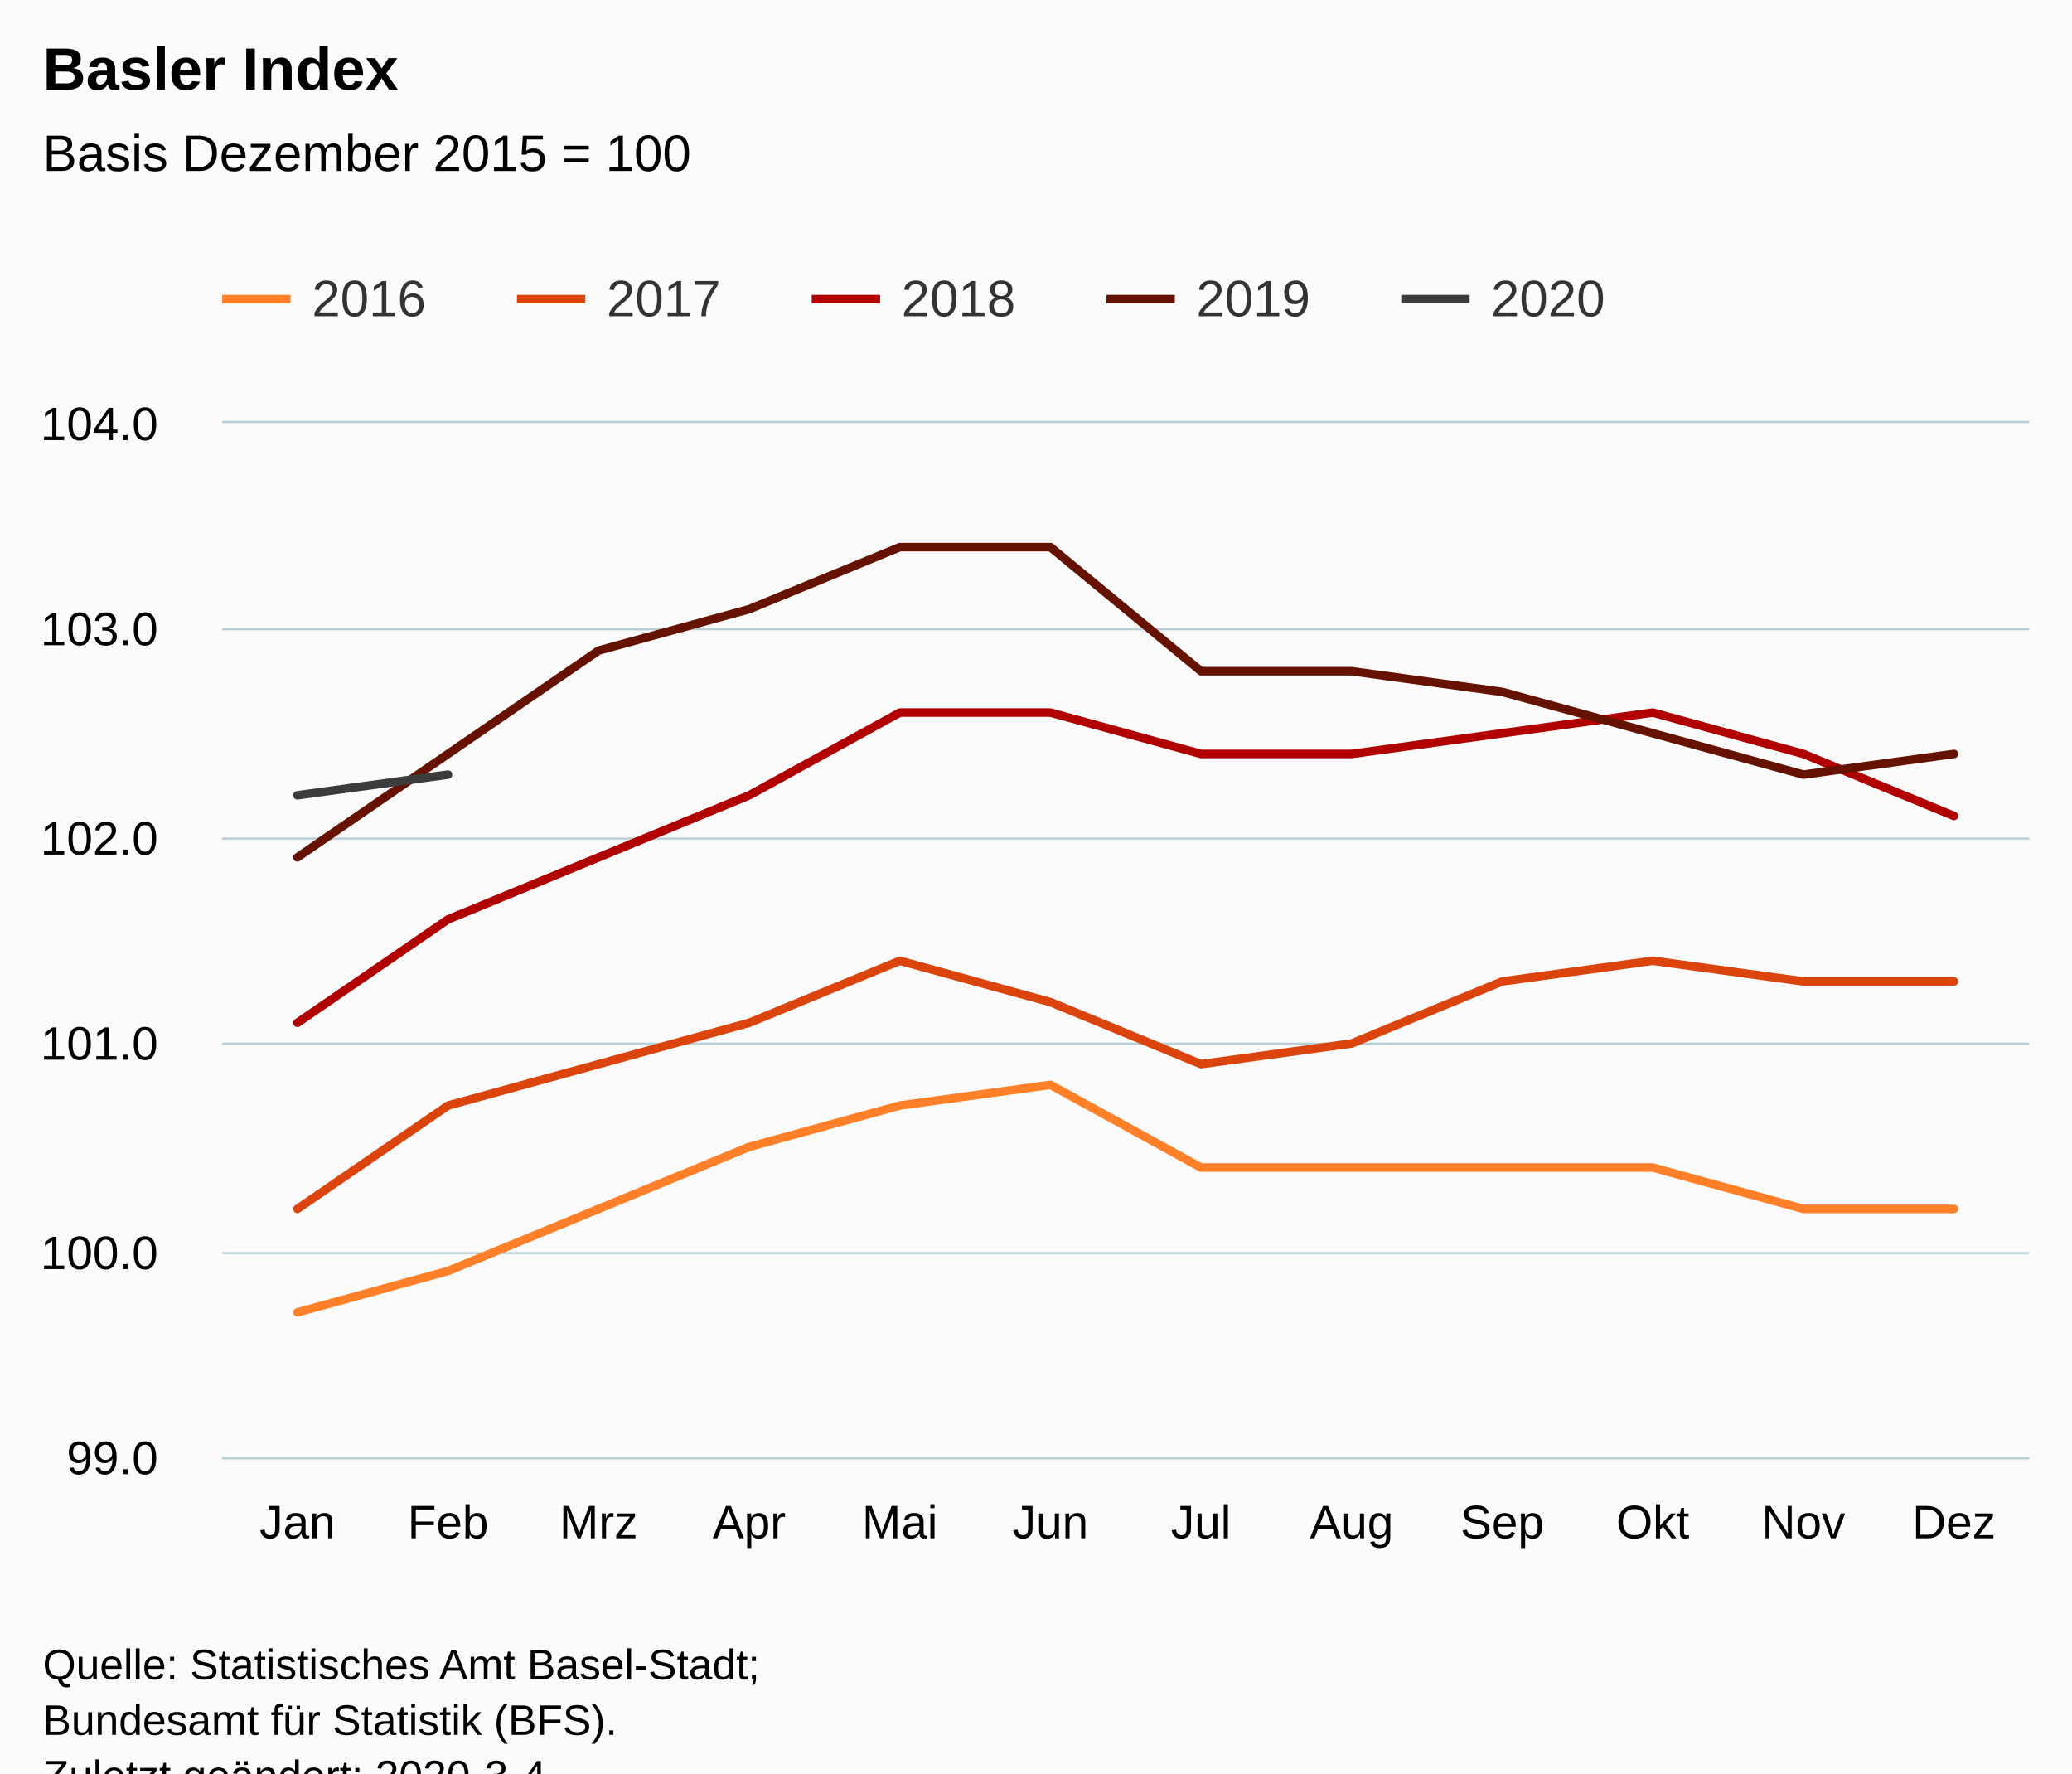
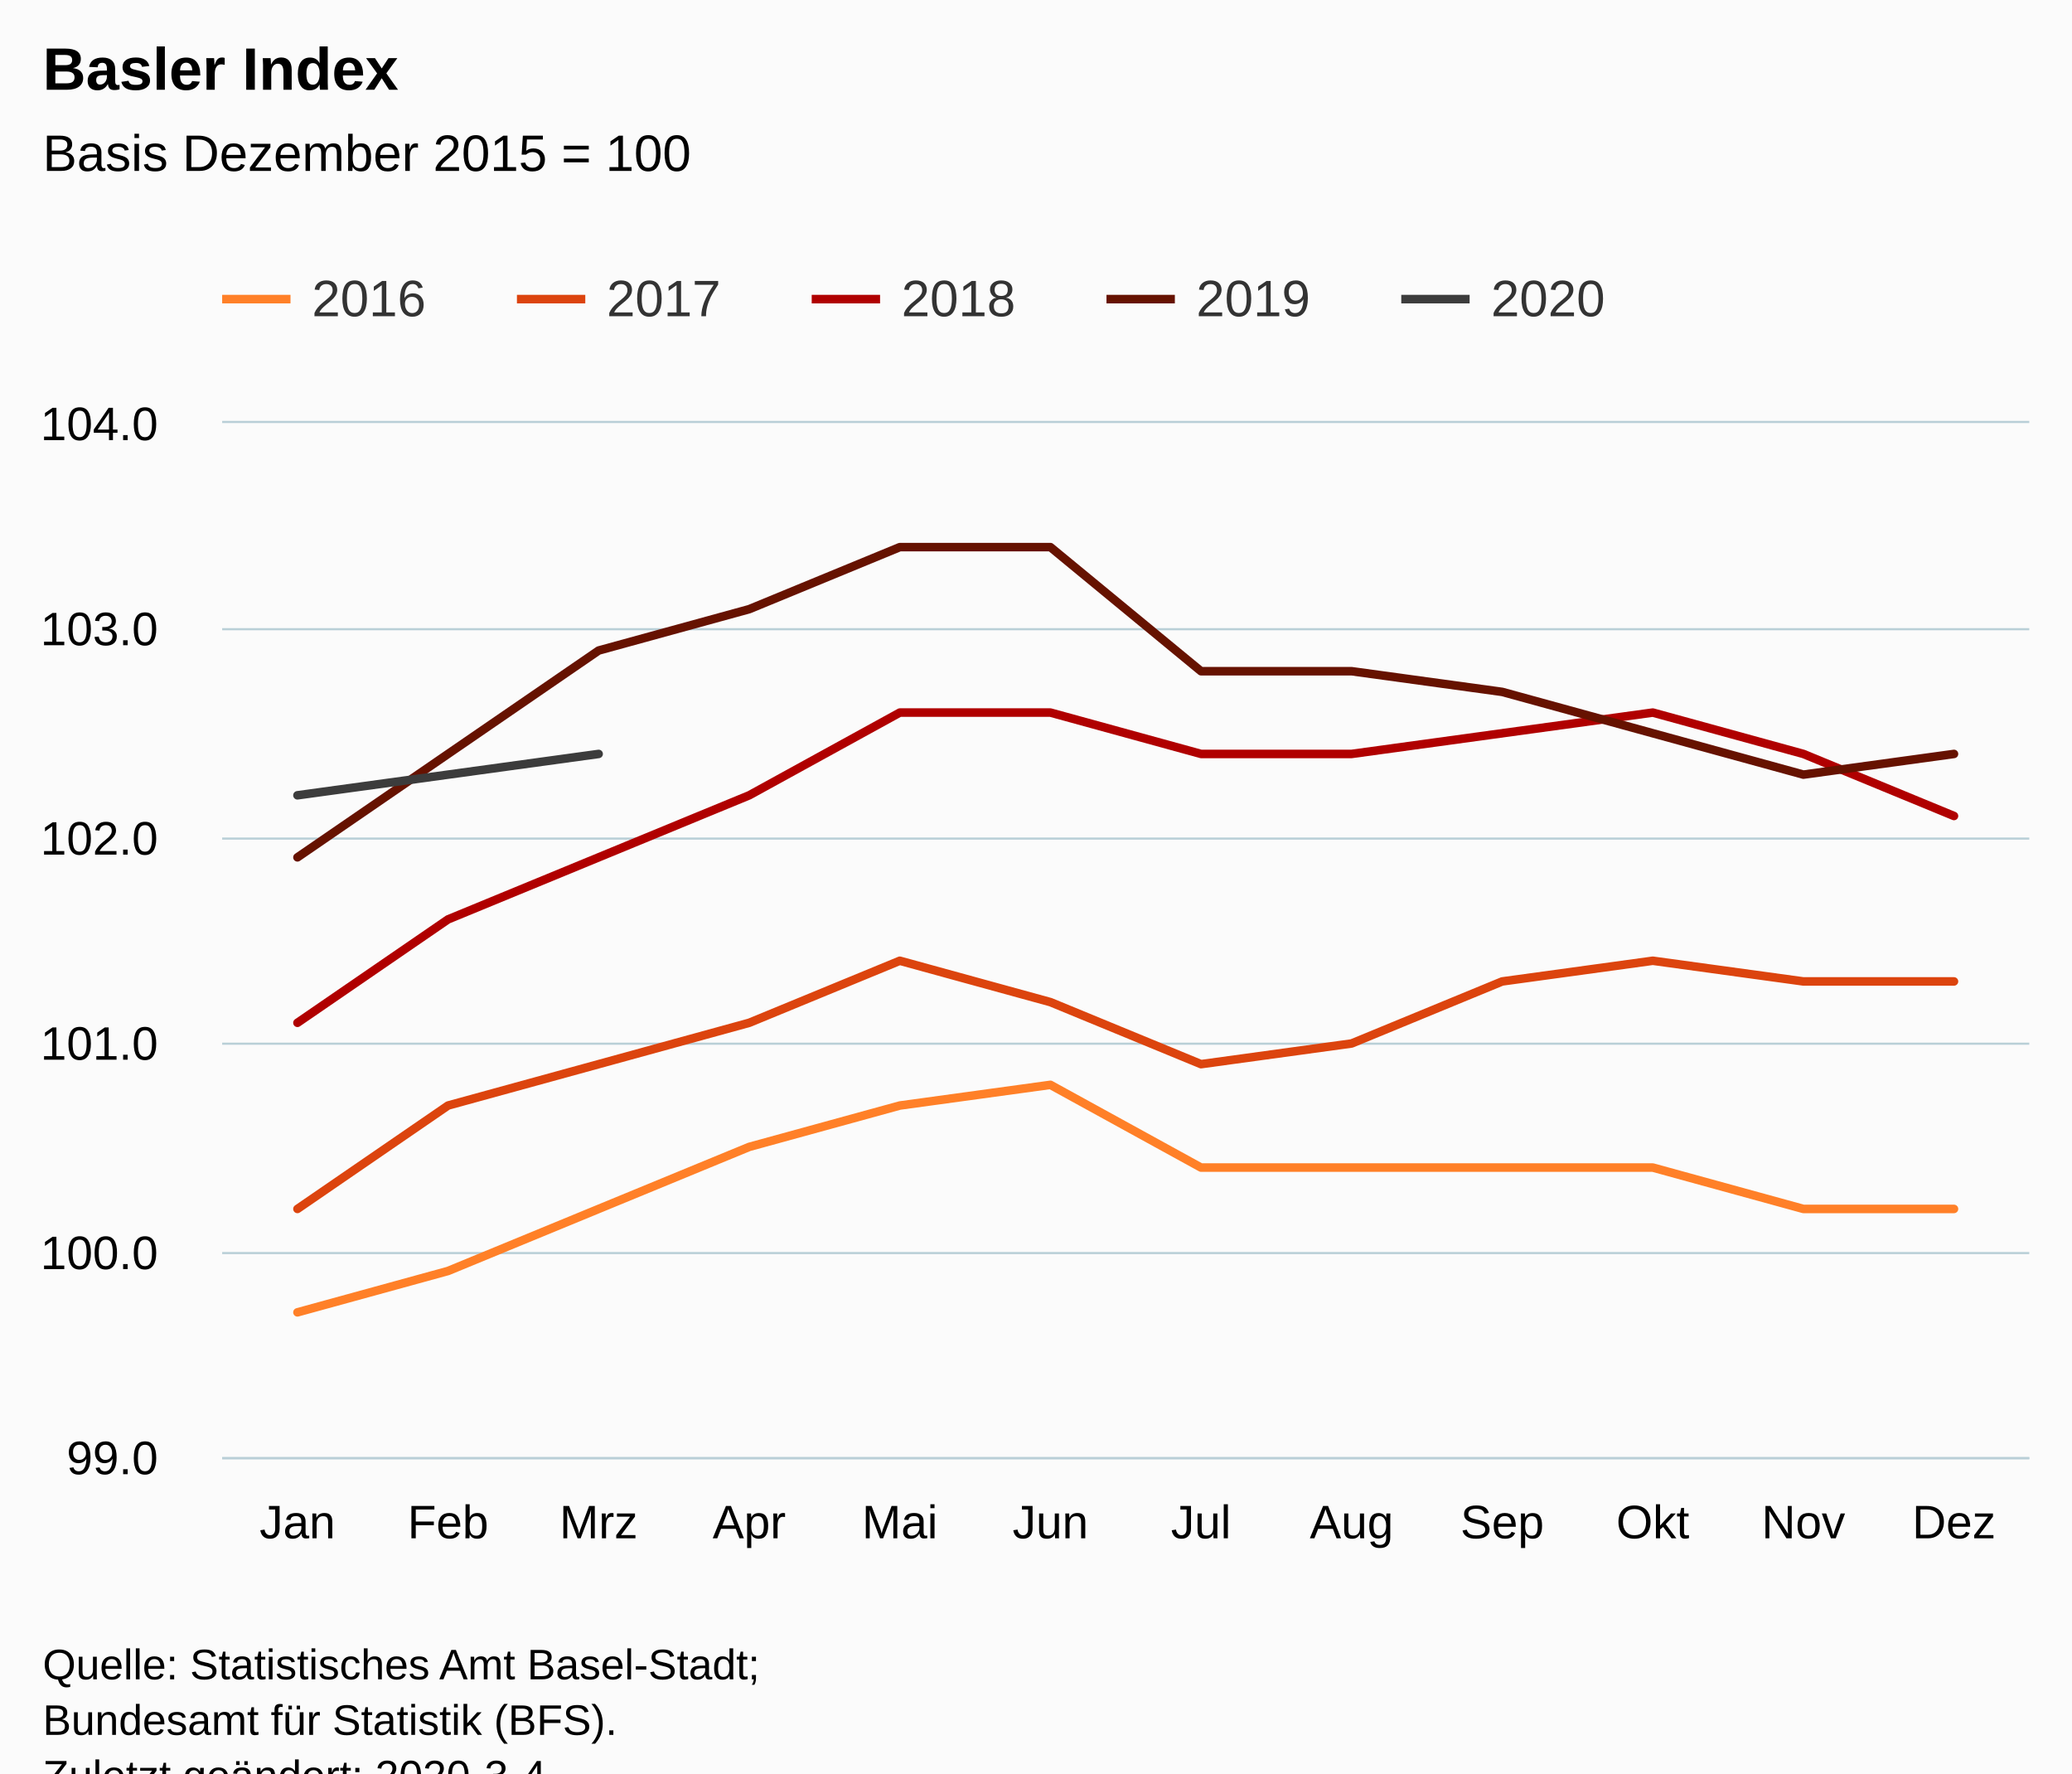
<svg xmlns="http://www.w3.org/2000/svg" version="1.1" class="highcharts-root" style="font-family:Arial;font-size:12px;" viewBox="0 0 485 415">
  <defs>
-     <clipPath id="highcharts-tpbgeu6-6">
+     <clipPath id="highcharts-lh6lslj-6">
      <rect x="0" y="0" width="423" height="242" fill="none" />
    </clipPath>
-     <clipPath id="highcharts-tpbgeu6-7">
+     <clipPath id="highcharts-lh6lslj-7">
      <rect x="0" y="0" width="423" height="242" fill="none" />
    </clipPath>
  </defs>
  <rect fill="#fbfbfb" class="highcharts-background" x="0" y="0" width="485" height="428" rx="0" ry="0" />
  <rect fill="none" class="highcharts-plot-background" x="52" y="99" width="423" height="242" />
  <g class="highcharts-pane-group" data-z-index="0" />
  <g class="highcharts-grid highcharts-xaxis-grid " data-z-index="1">
    <path fill="none" data-z-index="1" class="highcharts-grid-line" d="M 86.5 99 L 86.5 341" opacity="1" />
    <path fill="none" data-z-index="1" class="highcharts-grid-line" d="M 122.5 99 L 122.5 341" opacity="1" />
    <path fill="none" data-z-index="1" class="highcharts-grid-line" d="M 157.5 99 L 157.5 341" opacity="1" />
    <path fill="none" data-z-index="1" class="highcharts-grid-line" d="M 192.5 99 L 192.5 341" opacity="1" />
    <path fill="none" data-z-index="1" class="highcharts-grid-line" d="M 227.5 99 L 227.5 341" opacity="1" />
    <path fill="none" data-z-index="1" class="highcharts-grid-line" d="M 263.5 99 L 263.5 341" opacity="1" />
    <path fill="none" data-z-index="1" class="highcharts-grid-line" d="M 298.5 99 L 298.5 341" opacity="1" />
    <path fill="none" data-z-index="1" class="highcharts-grid-line" d="M 333.5 99 L 333.5 341" opacity="1" />
    <path fill="none" data-z-index="1" class="highcharts-grid-line" d="M 368.5 99 L 368.5 341" opacity="1" />
    <path fill="none" data-z-index="1" class="highcharts-grid-line" d="M 404.5 99 L 404.5 341" opacity="1" />
    <path fill="none" data-z-index="1" class="highcharts-grid-line" d="M 439.5 99 L 439.5 341" opacity="1" />
    <path fill="none" data-z-index="1" class="highcharts-grid-line" d="M 474.5 99 L 474.5 341" opacity="1" />
    <path fill="none" data-z-index="1" class="highcharts-grid-line" d="M 51.5 99 L 51.5 341" opacity="1" />
  </g>
  <g class="highcharts-grid highcharts-yaxis-grid " data-z-index="1">
    <path fill="none" stroke="#B9CFD7" stroke-width="0.5" data-z-index="1" class="highcharts-grid-line" d="M 52 341.25 L 475 341.25" opacity="1" />
    <path fill="none" stroke="#B9CFD7" stroke-width="0.5" data-z-index="1" class="highcharts-grid-line" d="M 52 293.25 L 475 293.25" opacity="1" />
    <path fill="none" stroke="#B9CFD7" stroke-width="0.5" data-z-index="1" class="highcharts-grid-line" d="M 52 244.25 L 475 244.25" opacity="1" />
    <path fill="none" stroke="#B9CFD7" stroke-width="0.5" data-z-index="1" class="highcharts-grid-line" d="M 52 196.25 L 475 196.25" opacity="1" />
    <path fill="none" stroke="#B9CFD7" stroke-width="0.5" data-z-index="1" class="highcharts-grid-line" d="M 52 147.25 L 475 147.25" opacity="1" />
    <path fill="none" stroke="#B9CFD7" stroke-width="0.5" data-z-index="1" class="highcharts-grid-line" d="M 52 98.75 L 475 98.75" opacity="1" />
  </g>
  <rect fill="none" class="highcharts-plot-border" data-z-index="1" x="52" y="99" width="423" height="242" />
  <g class="highcharts-axis highcharts-xaxis " data-z-index="2">
    <path fill="none" class="highcharts-axis-line" stroke="#B9CFD7" stroke-width="0.5" data-z-index="7" d="M 52 341.25 L 475 341.25" />
  </g>
  <g class="highcharts-axis highcharts-yaxis " data-z-index="2">
    <path fill="none" class="highcharts-axis-line" data-z-index="7" d="M 52 99 L 52 341" />
  </g>
  <g class="highcharts-series-group" data-z-index="3">
-     <g data-z-index="0.1" class="highcharts-series highcharts-series-0 highcharts-line-series " transform="translate(52,99) scale(1 1)" clip-path="url(#highcharts-tpbgeu6-7)">
+     <g data-z-index="0.1" class="highcharts-series highcharts-series-0 highcharts-line-series " transform="translate(52,99) scale(1 1)" clip-path="url(#highcharts-lh6lslj-7)">
      <path fill="none" d="M 17.625 208.12 L 52.875 198.44 L 88.125 183.92 L 123.375 169.4 L 158.625 159.72 L 193.875 154.88 L 229.125 174.24 L 264.375 174.24 L 299.625 174.24 L 334.875 174.24 L 370.125 183.92 L 405.375 183.92" class="highcharts-graph" data-z-index="1" stroke="#ff8028" stroke-width="2" stroke-linejoin="round" stroke-linecap="round" />
    </g>
    <g data-z-index="0.1" class="highcharts-markers highcharts-series-0 highcharts-line-series " transform="translate(52,99) scale(1 1)" clip-path="none" />
-     <g data-z-index="0.1" class="highcharts-series highcharts-series-1 highcharts-line-series " transform="translate(52,99) scale(1 1)" clip-path="url(#highcharts-tpbgeu6-7)">
+     <g data-z-index="0.1" class="highcharts-series highcharts-series-1 highcharts-line-series " transform="translate(52,99) scale(1 1)" clip-path="url(#highcharts-lh6lslj-7)">
      <path fill="none" d="M 17.625 183.92 L 52.875 159.72 L 88.125 150.04 L 123.375 140.36 L 158.625 125.84 L 193.875 135.52 L 229.125 150.04 L 264.375 145.2 L 299.625 130.68 L 334.875 125.84 L 370.125 130.68 L 405.375 130.68" class="highcharts-graph" data-z-index="1" stroke="#dc440e" stroke-width="2" stroke-linejoin="round" stroke-linecap="round" />
    </g>
    <g data-z-index="0.1" class="highcharts-markers highcharts-series-1 highcharts-line-series " transform="translate(52,99) scale(1 1)" clip-path="none" />
-     <g data-z-index="0.1" class="highcharts-series highcharts-series-2 highcharts-line-series " transform="translate(52,99) scale(1 1)" clip-path="url(#highcharts-tpbgeu6-7)">
+     <g data-z-index="0.1" class="highcharts-series highcharts-series-2 highcharts-line-series " transform="translate(52,99) scale(1 1)" clip-path="url(#highcharts-lh6lslj-7)">
      <path fill="none" d="M 17.625 140.36 L 52.875 116.16 L 88.125 101.64 L 123.375 87.12 L 158.625 67.76 L 193.875 67.76 L 229.125 77.44 L 264.375 77.44 L 299.625 72.6 L 334.875 67.76 L 370.125 77.44 L 405.375 91.96" class="highcharts-graph" data-z-index="1" stroke="#b00000" stroke-width="2" stroke-linejoin="round" stroke-linecap="round" />
    </g>
    <g data-z-index="0.1" class="highcharts-markers highcharts-series-2 highcharts-line-series " transform="translate(52,99) scale(1 1)" clip-path="none" />
-     <g data-z-index="0.1" class="highcharts-series highcharts-series-3 highcharts-line-series " transform="translate(52,99) scale(1 1)" clip-path="url(#highcharts-tpbgeu6-7)">
+     <g data-z-index="0.1" class="highcharts-series highcharts-series-3 highcharts-line-series " transform="translate(52,99) scale(1 1)" clip-path="url(#highcharts-lh6lslj-7)">
      <path fill="none" d="M 17.625 101.64 L 52.875 77.44 L 88.125 53.24 L 123.375 43.56 L 158.625 29.04 L 193.875 29.04 L 229.125 58.08 L 264.375 58.08 L 299.625 62.92 L 334.875 72.6 L 370.125 82.28 L 405.375 77.44" class="highcharts-graph" data-z-index="1" stroke="#661200" stroke-width="2" stroke-linejoin="round" stroke-linecap="round" />
    </g>
    <g data-z-index="0.1" class="highcharts-markers highcharts-series-3 highcharts-line-series " transform="translate(52,99) scale(1 1)" clip-path="none" />
-     <g data-z-index="0.1" class="highcharts-series highcharts-series-4 highcharts-line-series " transform="translate(52,99) scale(1 1)" clip-path="url(#highcharts-tpbgeu6-7)">
-       <path fill="none" d="M 17.625 87.12 L 52.875 82.28" class="highcharts-graph" data-z-index="1" stroke="#3C3C3C" stroke-width="2" stroke-linejoin="round" stroke-linecap="round" />
+     <g data-z-index="0.1" class="highcharts-series highcharts-series-4 highcharts-line-series " transform="translate(52,99) scale(1 1)" clip-path="url(#highcharts-lh6lslj-7)">
+       <path fill="none" d="M 17.625 87.12 L 52.875 82.28 L 88.125 77.44" class="highcharts-graph" data-z-index="1" stroke="#3C3C3C" stroke-width="2" stroke-linejoin="round" stroke-linecap="round" />
    </g>
    <g data-z-index="0.1" class="highcharts-markers highcharts-series-4 highcharts-line-series " transform="translate(52,99) scale(1 1)" clip-path="none" />
  </g>
  <text x="10" text-anchor="start" class="highcharts-title" data-z-index="4" style="color:#000000;font-size:14px;font-weight:bold;fill:#000000;" y="21">
    <tspan>Basler Index</tspan>
  </text>
  <text x="10" text-anchor="start" class="highcharts-subtitle" data-z-index="4" style="color:#000000;font-size:12px;font-weight:normal;font-family:Arial;fill:#000000;" y="40">
    <tspan>Basis Dezember 2015 = 100</tspan>
  </text>
  <g class="highcharts-legend" data-z-index="7" transform="translate(44,56)">
    <rect fill="none" class="highcharts-legend-box" rx="0" ry="0" x="0" y="0" width="341" height="31" visibility="visible" />
    <g data-z-index="1">
      <g>
        <g class="highcharts-legend-item highcharts-line-series highcharts-color-undefined highcharts-series-0" data-z-index="1" transform="translate(8,3)">
          <path fill="none" d="M 0 11 L 16 11" class="highcharts-graph" stroke="#ff8028" stroke-width="2" />
          <text x="21" style="color:#333333;font-size:12px;font-weight:normal;cursor:pointer;fill:#333333;" text-anchor="start" data-z-index="2" y="15">
            <tspan>2016</tspan>
          </text>
        </g>
        <g class="highcharts-legend-item highcharts-line-series highcharts-color-undefined highcharts-series-1" data-z-index="1" transform="translate(77,3)">
          <path fill="none" d="M 0 11 L 16 11" class="highcharts-graph" stroke="#dc440e" stroke-width="2" />
          <text x="21" y="15" style="color:#333333;font-size:12px;font-weight:normal;cursor:pointer;fill:#333333;" text-anchor="start" data-z-index="2">
            <tspan>2017</tspan>
          </text>
        </g>
        <g class="highcharts-legend-item highcharts-line-series highcharts-color-undefined highcharts-series-2" data-z-index="1" transform="translate(146,3)">
          <path fill="none" d="M 0 11 L 16 11" class="highcharts-graph" stroke="#b00000" stroke-width="2" />
          <text x="21" y="15" style="color:#333333;font-size:12px;font-weight:normal;cursor:pointer;fill:#333333;" text-anchor="start" data-z-index="2">
            <tspan>2018</tspan>
          </text>
        </g>
        <g class="highcharts-legend-item highcharts-line-series highcharts-color-undefined highcharts-series-3" data-z-index="1" transform="translate(215,3)">
          <path fill="none" d="M 0 11 L 16 11" class="highcharts-graph" stroke="#661200" stroke-width="2" />
          <text x="21" y="15" style="color:#333333;font-size:12px;font-weight:normal;cursor:pointer;fill:#333333;" text-anchor="start" data-z-index="2">
            <tspan>2019</tspan>
          </text>
        </g>
        <g class="highcharts-legend-item highcharts-line-series highcharts-color-undefined highcharts-series-4" data-z-index="1" transform="translate(284,3)">
          <path fill="none" d="M 0 11 L 16 11" class="highcharts-graph" stroke="#3C3C3C" stroke-width="2" />
          <text x="21" y="15" style="color:#333333;font-size:12px;font-weight:normal;cursor:pointer;fill:#333333;" text-anchor="start" data-z-index="2">
            <tspan>2020</tspan>
          </text>
        </g>
      </g>
    </g>
  </g>
  <g class="highcharts-axis-labels highcharts-xaxis-labels " data-z-index="7">
    <text x="69.625" style="color:#000000;cursor:default;font-size:11px;fill:#000000;" text-anchor="middle" transform="translate(0,0)" y="360" opacity="1">Jan</text>
    <text x="104.875" style="color:#000000;cursor:default;font-size:11px;fill:#000000;" text-anchor="middle" transform="translate(0,0)" y="360" opacity="1">Feb</text>
    <text x="140.125" style="color:#000000;cursor:default;font-size:11px;fill:#000000;" text-anchor="middle" transform="translate(0,0)" y="360" opacity="1">Mrz</text>
    <text x="175.375" style="color:#000000;cursor:default;font-size:11px;fill:#000000;" text-anchor="middle" transform="translate(0,0)" y="360" opacity="1">Apr</text>
    <text x="210.625" style="color:#000000;cursor:default;font-size:11px;fill:#000000;" text-anchor="middle" transform="translate(0,0)" y="360" opacity="1">Mai</text>
    <text x="245.875" style="color:#000000;cursor:default;font-size:11px;fill:#000000;" text-anchor="middle" transform="translate(0,0)" y="360" opacity="1">Jun</text>
    <text x="281.125" style="color:#000000;cursor:default;font-size:11px;fill:#000000;" text-anchor="middle" transform="translate(0,0)" y="360" opacity="1">Jul</text>
    <text x="316.375" style="color:#000000;cursor:default;font-size:11px;fill:#000000;" text-anchor="middle" transform="translate(0,0)" y="360" opacity="1">Aug</text>
    <text x="351.625" style="color:#000000;cursor:default;font-size:11px;fill:#000000;" text-anchor="middle" transform="translate(0,0)" y="360" opacity="1">Sep</text>
    <text x="386.875" style="color:#000000;cursor:default;font-size:11px;fill:#000000;" text-anchor="middle" transform="translate(0,0)" y="360" opacity="1">Okt</text>
    <text x="422.125" style="color:#000000;cursor:default;font-size:11px;fill:#000000;" text-anchor="middle" transform="translate(0,0)" y="360" opacity="1">Nov</text>
    <text x="457.375" style="color:#000000;cursor:default;font-size:11px;fill:#000000;" text-anchor="middle" transform="translate(0,0)" y="360" opacity="1">Dez</text>
  </g>
  <g class="highcharts-axis-labels highcharts-yaxis-labels " data-z-index="7">
    <text x="37" style="color:#000000;cursor:default;font-size:11px;fill:#000000;" text-anchor="end" transform="translate(0,0)" y="345" opacity="1">99.0</text>
    <text x="37" style="color:#000000;cursor:default;font-size:11px;fill:#000000;" text-anchor="end" transform="translate(0,0)" y="297" opacity="1">100.0</text>
    <text x="37" style="color:#000000;cursor:default;font-size:11px;fill:#000000;" text-anchor="end" transform="translate(0,0)" y="248" opacity="1">101.0</text>
    <text x="37" style="color:#000000;cursor:default;font-size:11px;fill:#000000;" text-anchor="end" transform="translate(0,0)" y="200" opacity="1">102.0</text>
    <text x="37" style="color:#000000;cursor:default;font-size:11px;fill:#000000;" text-anchor="end" transform="translate(0,0)" y="151" opacity="1">103.0</text>
    <text x="37" style="color:#000000;cursor:default;font-size:11px;fill:#000000;" text-anchor="end" transform="translate(0,0)" y="103" opacity="1">104.0</text>
  </g>
  <text x="10" class="highcharts-credits" text-anchor="start" data-z-index="8" style="cursor:default;color:#000000;font-size:10px;fill:#000000;" y="393">
    <tspan>Quelle: Statistisches Amt Basel-Stadt;</tspan>
    <tspan x="10" dy="13">Bundesamt für Statistik (BFS).</tspan>
    <tspan x="10" dy="13">Zuletzt geändert: 2020-3-4</tspan>
  </text>
</svg>
